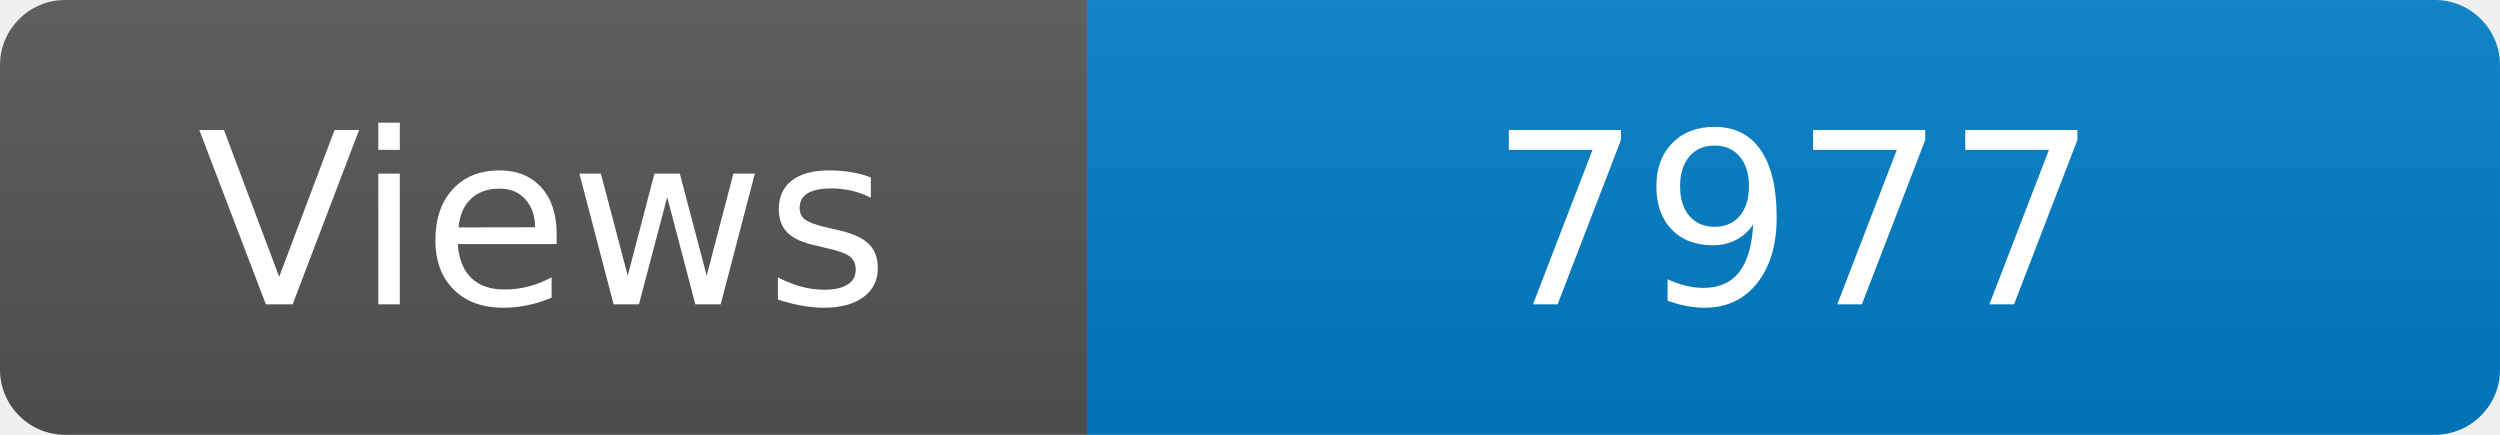
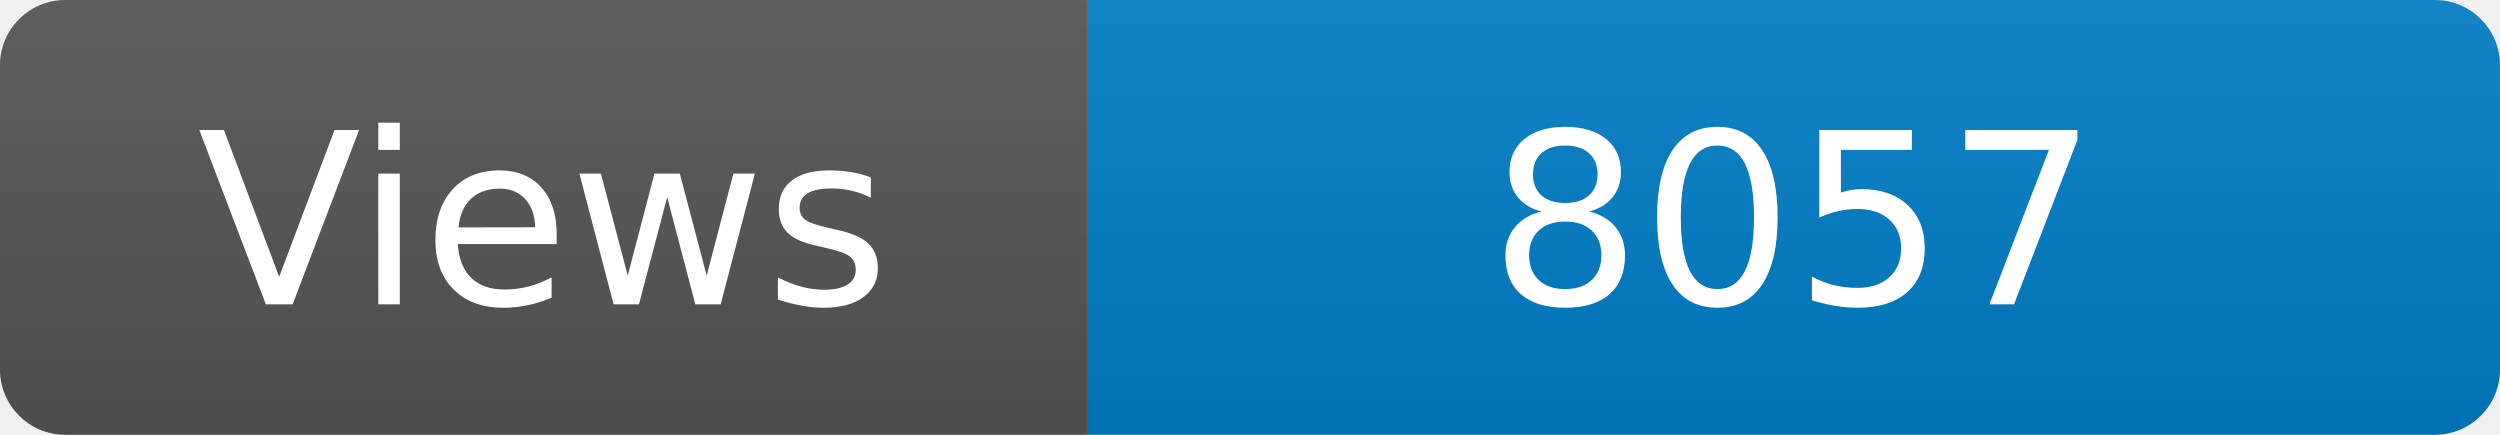
<svg xmlns="http://www.w3.org/2000/svg" width="115" height="20" role="img" aria-label="Maintained?: yes">
  <linearGradient id="s" x2="0" y2="100%">
    <stop offset="0" stop-color="#bbb" stop-opacity=".1" />
    <stop offset="1" stop-opacity=".1" />
  </linearGradient>
  <clipPath id="r">
    <rect width="115" height="20" rx="3" fill="#fff" />
  </clipPath>
  <g clip-path="url(#r)">
    <rect width="50" height="20" fill="#555" />
    <rect x="50" width="160" height="20" fill="#007ec6" />
    <rect width="115" height="20" fill="url(#s)" />
  </g>
  <g fill="#fff" text-anchor="middle" font-family="Verdana,Geneva,DejaVu Sans,sans-serif" font-size="110">
    <text x="250" y="140" transform="scale(.1)" fill="#fff">Views</text>
-     <text x="825" y="140" transform="scale(.1)" fill="#fff">7977</text>
+     <text x="825" y="140" transform="scale(.1)" fill="#fff">8057</text>
  </g>
</svg>
